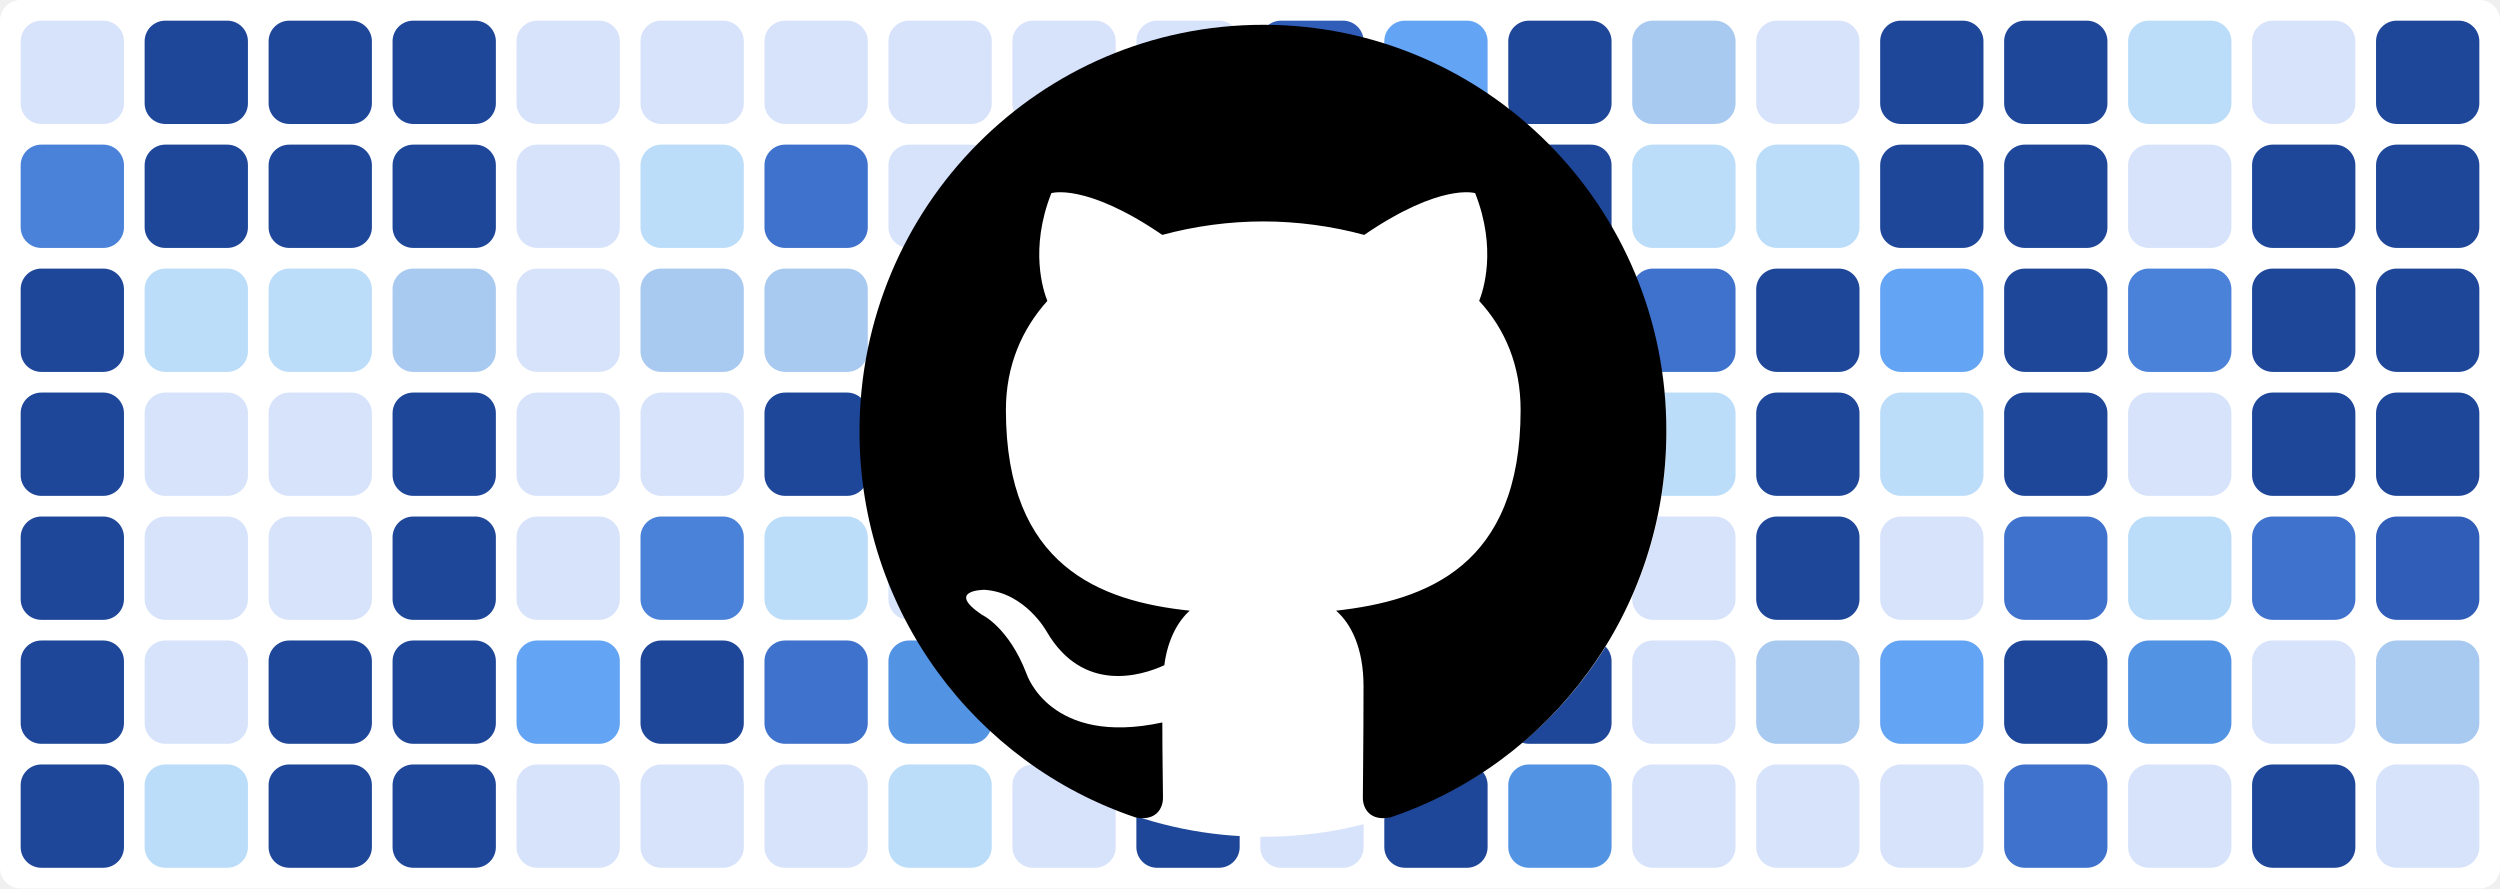
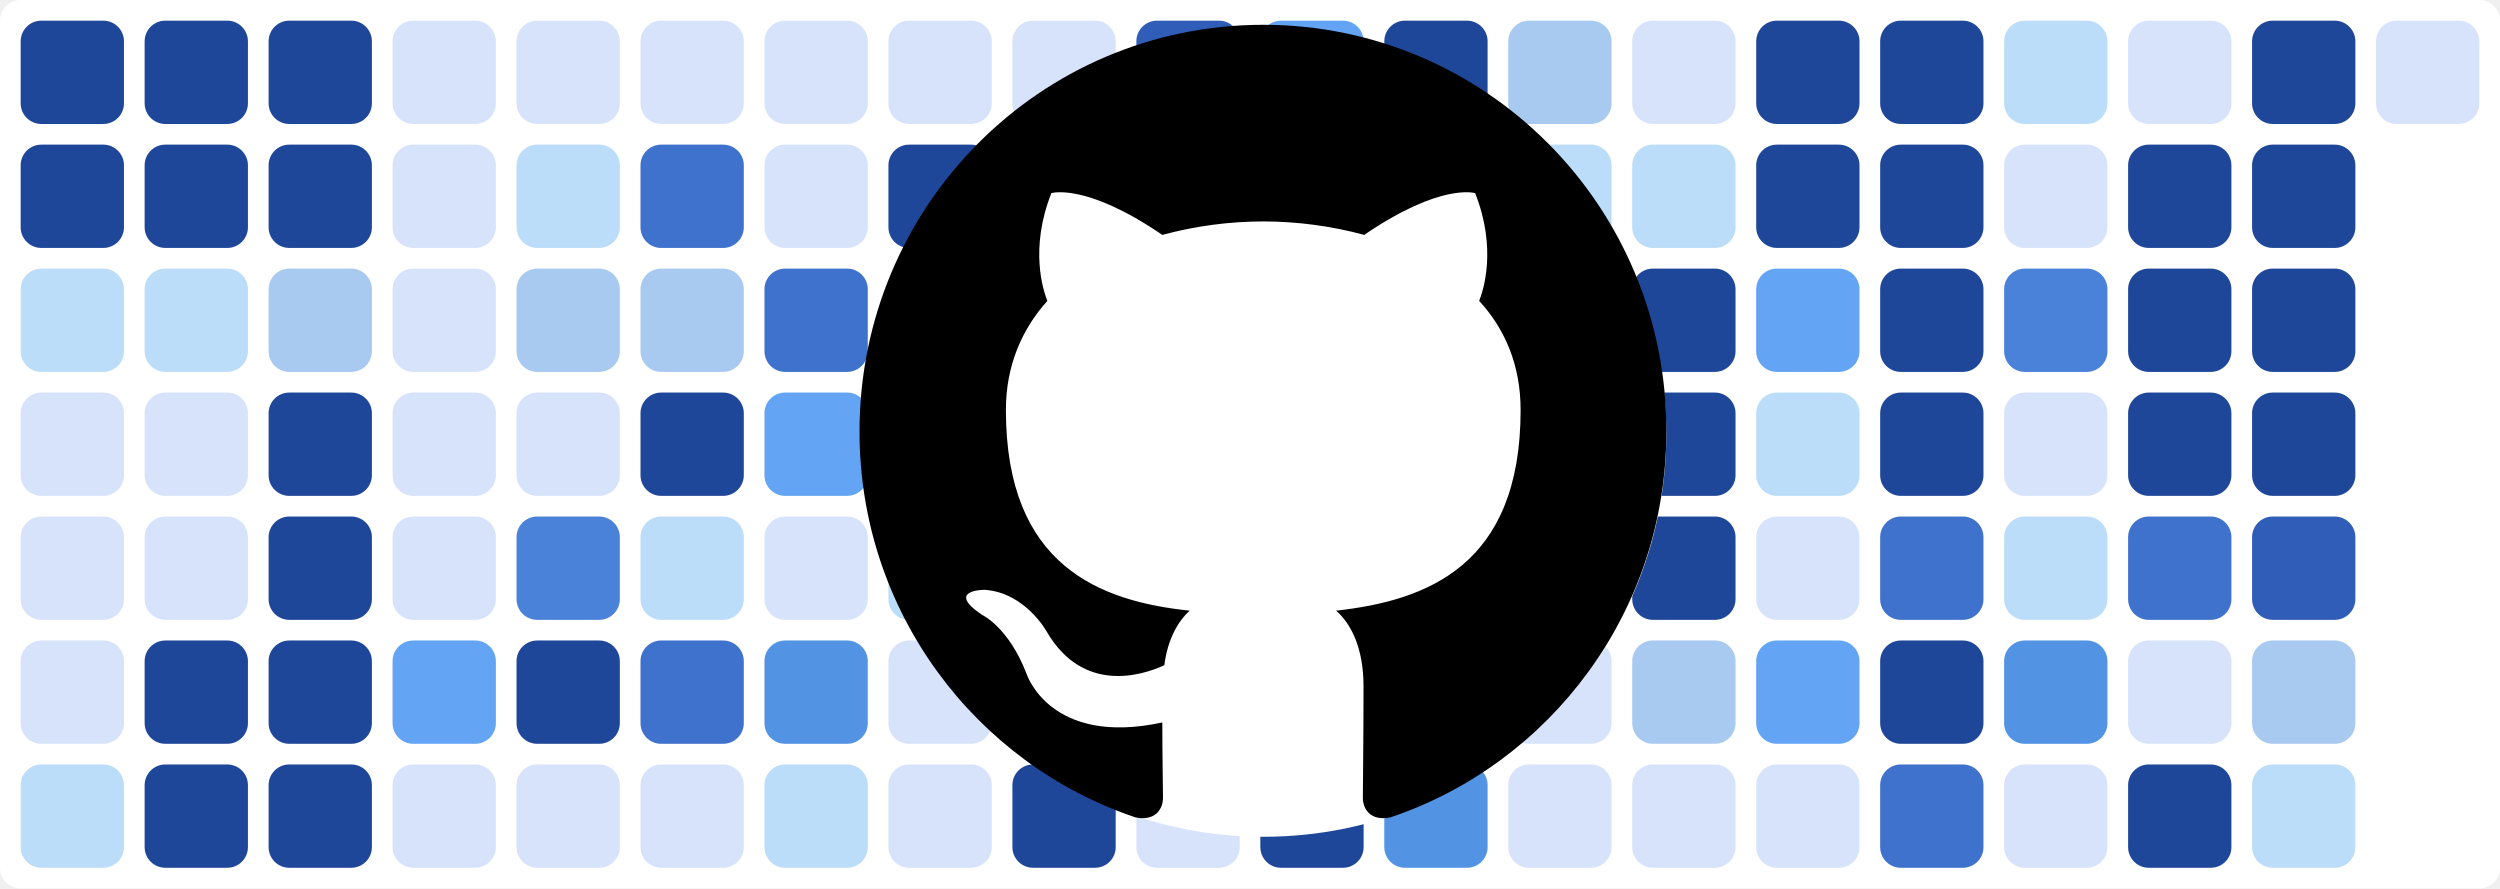
<svg xmlns="http://www.w3.org/2000/svg" baseProfile="tiny" height="100%" version="1.2" viewBox="0,0,242,86" width="100%">
  <defs />
  <rect fill="#ffffff" height="86" rx="2" ry="2" width="242" x="0" y="0" />
-   <rect fill="#d7e3fb" height="10" rx="2" ry="2" width="10" x="2" y="2" />
-   <rect fill="#4a81d9" height="10" rx="2" ry="2" width="10" x="2" y="14" />
-   <rect fill="#1f4799" height="10" rx="2" ry="2" width="10" x="2" y="26" />
-   <rect fill="#1f4799" height="10" rx="2" ry="2" width="10" x="2" y="38" />
-   <rect fill="#1f4799" height="10" rx="2" ry="2" width="10" x="2" y="50" />
-   <rect fill="#1f4799" height="10" rx="2" ry="2" width="10" x="2" y="62" />
-   <rect fill="#1f4799" height="10" rx="2" ry="2" width="10" x="2" y="74" />
+   <rect fill="#1f4799" height="10" rx="2" ry="2" width="10" x="2" y="2" />
+   <rect fill="#1f4799" height="10" rx="2" ry="2" width="10" x="2" y="14" />
+   <rect fill="#bbddf9" height="10" rx="2" ry="2" width="10" x="2" y="26" />
+   <rect fill="#d7e3fb" height="10" rx="2" ry="2" width="10" x="2" y="38" />
+   <rect fill="#d7e3fb" height="10" rx="2" ry="2" width="10" x="2" y="50" />
+   <rect fill="#d7e3fb" height="10" rx="2" ry="2" width="10" x="2" y="62" />
+   <rect fill="#bbddf9" height="10" rx="2" ry="2" width="10" x="2" y="74" />
  <rect fill="#1f4799" height="10" rx="2" ry="2" width="10" x="14" y="2" />
  <rect fill="#1f4799" height="10" rx="2" ry="2" width="10" x="14" y="14" />
  <rect fill="#bbddf9" height="10" rx="2" ry="2" width="10" x="14" y="26" />
  <rect fill="#d7e3fb" height="10" rx="2" ry="2" width="10" x="14" y="38" />
  <rect fill="#d7e3fb" height="10" rx="2" ry="2" width="10" x="14" y="50" />
-   <rect fill="#d7e3fb" height="10" rx="2" ry="2" width="10" x="14" y="62" />
-   <rect fill="#bbddf9" height="10" rx="2" ry="2" width="10" x="14" y="74" />
+   <rect fill="#1f4799" height="10" rx="2" ry="2" width="10" x="14" y="62" />
+   <rect fill="#1f4799" height="10" rx="2" ry="2" width="10" x="14" y="74" />
  <rect fill="#1f4799" height="10" rx="2" ry="2" width="10" x="26" y="2" />
  <rect fill="#1f4799" height="10" rx="2" ry="2" width="10" x="26" y="14" />
-   <rect fill="#bbddf9" height="10" rx="2" ry="2" width="10" x="26" y="26" />
-   <rect fill="#d7e3fb" height="10" rx="2" ry="2" width="10" x="26" y="38" />
-   <rect fill="#d7e3fb" height="10" rx="2" ry="2" width="10" x="26" y="50" />
+   <rect fill="#a8c9f0" height="10" rx="2" ry="2" width="10" x="26" y="26" />
+   <rect fill="#1f4799" height="10" rx="2" ry="2" width="10" x="26" y="38" />
+   <rect fill="#1f4799" height="10" rx="2" ry="2" width="10" x="26" y="50" />
  <rect fill="#1f4799" height="10" rx="2" ry="2" width="10" x="26" y="62" />
  <rect fill="#1f4799" height="10" rx="2" ry="2" width="10" x="26" y="74" />
-   <rect fill="#1f4799" height="10" rx="2" ry="2" width="10" x="38" y="2" />
-   <rect fill="#1f4799" height="10" rx="2" ry="2" width="10" x="38" y="14" />
-   <rect fill="#a8c9f0" height="10" rx="2" ry="2" width="10" x="38" y="26" />
-   <rect fill="#1f4799" height="10" rx="2" ry="2" width="10" x="38" y="38" />
-   <rect fill="#1f4799" height="10" rx="2" ry="2" width="10" x="38" y="50" />
-   <rect fill="#1f4799" height="10" rx="2" ry="2" width="10" x="38" y="62" />
-   <rect fill="#1f4799" height="10" rx="2" ry="2" width="10" x="38" y="74" />
+   <rect fill="#d7e3fb" height="10" rx="2" ry="2" width="10" x="38" y="2" />
+   <rect fill="#d7e3fb" height="10" rx="2" ry="2" width="10" x="38" y="14" />
+   <rect fill="#d7e3fb" height="10" rx="2" ry="2" width="10" x="38" y="26" />
+   <rect fill="#d7e3fb" height="10" rx="2" ry="2" width="10" x="38" y="38" />
+   <rect fill="#d7e3fb" height="10" rx="2" ry="2" width="10" x="38" y="50" />
+   <rect fill="#63a4f4" height="10" rx="2" ry="2" width="10" x="38" y="62" />
+   <rect fill="#d7e3fb" height="10" rx="2" ry="2" width="10" x="38" y="74" />
  <rect fill="#d7e3fb" height="10" rx="2" ry="2" width="10" x="50" y="2" />
-   <rect fill="#d7e3fb" height="10" rx="2" ry="2" width="10" x="50" y="14" />
-   <rect fill="#d7e3fb" height="10" rx="2" ry="2" width="10" x="50" y="26" />
+   <rect fill="#bbddf9" height="10" rx="2" ry="2" width="10" x="50" y="14" />
+   <rect fill="#a8c9f0" height="10" rx="2" ry="2" width="10" x="50" y="26" />
  <rect fill="#d7e3fb" height="10" rx="2" ry="2" width="10" x="50" y="38" />
-   <rect fill="#d7e3fb" height="10" rx="2" ry="2" width="10" x="50" y="50" />
-   <rect fill="#63a4f4" height="10" rx="2" ry="2" width="10" x="50" y="62" />
+   <rect fill="#4a81d9" height="10" rx="2" ry="2" width="10" x="50" y="50" />
+   <rect fill="#1f4799" height="10" rx="2" ry="2" width="10" x="50" y="62" />
  <rect fill="#d7e3fb" height="10" rx="2" ry="2" width="10" x="50" y="74" />
  <rect fill="#d7e3fb" height="10" rx="2" ry="2" width="10" x="62" y="2" />
-   <rect fill="#bbddf9" height="10" rx="2" ry="2" width="10" x="62" y="14" />
+   <rect fill="#3f72cc" height="10" rx="2" ry="2" width="10" x="62" y="14" />
  <rect fill="#a8c9f0" height="10" rx="2" ry="2" width="10" x="62" y="26" />
-   <rect fill="#d7e3fb" height="10" rx="2" ry="2" width="10" x="62" y="38" />
-   <rect fill="#4a81d9" height="10" rx="2" ry="2" width="10" x="62" y="50" />
-   <rect fill="#1f4799" height="10" rx="2" ry="2" width="10" x="62" y="62" />
+   <rect fill="#1f4799" height="10" rx="2" ry="2" width="10" x="62" y="38" />
+   <rect fill="#bbddf9" height="10" rx="2" ry="2" width="10" x="62" y="50" />
+   <rect fill="#3f72cc" height="10" rx="2" ry="2" width="10" x="62" y="62" />
  <rect fill="#d7e3fb" height="10" rx="2" ry="2" width="10" x="62" y="74" />
  <rect fill="#d7e3fb" height="10" rx="2" ry="2" width="10" x="74" y="2" />
-   <rect fill="#3f72cc" height="10" rx="2" ry="2" width="10" x="74" y="14" />
-   <rect fill="#a8c9f0" height="10" rx="2" ry="2" width="10" x="74" y="26" />
-   <rect fill="#1f4799" height="10" rx="2" ry="2" width="10" x="74" y="38" />
-   <rect fill="#bbddf9" height="10" rx="2" ry="2" width="10" x="74" y="50" />
-   <rect fill="#3f72cc" height="10" rx="2" ry="2" width="10" x="74" y="62" />
-   <rect fill="#d7e3fb" height="10" rx="2" ry="2" width="10" x="74" y="74" />
+   <rect fill="#d7e3fb" height="10" rx="2" ry="2" width="10" x="74" y="14" />
+   <rect fill="#3f72cc" height="10" rx="2" ry="2" width="10" x="74" y="26" />
+   <rect fill="#63a4f4" height="10" rx="2" ry="2" width="10" x="74" y="38" />
+   <rect fill="#d7e3fb" height="10" rx="2" ry="2" width="10" x="74" y="50" />
+   <rect fill="#5393e3" height="10" rx="2" ry="2" width="10" x="74" y="62" />
+   <rect fill="#bbddf9" height="10" rx="2" ry="2" width="10" x="74" y="74" />
  <rect fill="#d7e3fb" height="10" rx="2" ry="2" width="10" x="86" y="2" />
-   <rect fill="#d7e3fb" height="10" rx="2" ry="2" width="10" x="86" y="14" />
-   <rect fill="#3f72cc" height="10" rx="2" ry="2" width="10" x="86" y="26" />
-   <rect fill="#63a4f4" height="10" rx="2" ry="2" width="10" x="86" y="38" />
-   <rect fill="#d7e3fb" height="10" rx="2" ry="2" width="10" x="86" y="50" />
-   <rect fill="#5393e3" height="10" rx="2" ry="2" width="10" x="86" y="62" />
-   <rect fill="#bbddf9" height="10" rx="2" ry="2" width="10" x="86" y="74" />
+   <rect fill="#1f4799" height="10" rx="2" ry="2" width="10" x="86" y="14" />
+   <rect fill="#2f5db8" height="10" rx="2" ry="2" width="10" x="86" y="26" />
+   <rect fill="#d7e3fb" height="10" rx="2" ry="2" width="10" x="86" y="38" />
+   <rect fill="#bbddf9" height="10" rx="2" ry="2" width="10" x="86" y="50" />
+   <rect fill="#d7e3fb" height="10" rx="2" ry="2" width="10" x="86" y="62" />
+   <rect fill="#d7e3fb" height="10" rx="2" ry="2" width="10" x="86" y="74" />
  <rect fill="#d7e3fb" height="10" rx="2" ry="2" width="10" x="98" y="2" />
-   <rect fill="#1f4799" height="10" rx="2" ry="2" width="10" x="98" y="14" />
-   <rect fill="#2f5db8" height="10" rx="2" ry="2" width="10" x="98" y="26" />
-   <rect fill="#d7e3fb" height="10" rx="2" ry="2" width="10" x="98" y="38" />
+   <rect fill="#d7e3fb" height="10" rx="2" ry="2" width="10" x="98" y="14" />
+   <rect fill="#d7e3fb" height="10" rx="2" ry="2" width="10" x="98" y="26" />
+   <rect fill="#bbddf9" height="10" rx="2" ry="2" width="10" x="98" y="38" />
  <rect fill="#bbddf9" height="10" rx="2" ry="2" width="10" x="98" y="50" />
-   <rect fill="#d7e3fb" height="10" rx="2" ry="2" width="10" x="98" y="62" />
-   <rect fill="#d7e3fb" height="10" rx="2" ry="2" width="10" x="98" y="74" />
-   <rect fill="#d7e3fb" height="10" rx="2" ry="2" width="10" x="110" y="2" />
-   <rect fill="#d7e3fb" height="10" rx="2" ry="2" width="10" x="110" y="14" />
+   <rect fill="#5393e3" height="10" rx="2" ry="2" width="10" x="98" y="62" />
+   <rect fill="#1f4799" height="10" rx="2" ry="2" width="10" x="98" y="74" />
+   <rect fill="#2f5db8" height="10" rx="2" ry="2" width="10" x="110" y="2" />
+   <rect fill="#1f4799" height="10" rx="2" ry="2" width="10" x="110" y="14" />
  <rect fill="#d7e3fb" height="10" rx="2" ry="2" width="10" x="110" y="26" />
-   <rect fill="#bbddf9" height="10" rx="2" ry="2" width="10" x="110" y="38" />
-   <rect fill="#bbddf9" height="10" rx="2" ry="2" width="10" x="110" y="50" />
-   <rect fill="#5393e3" height="10" rx="2" ry="2" width="10" x="110" y="62" />
-   <rect fill="#1f4799" height="10" rx="2" ry="2" width="10" x="110" y="74" />
-   <rect fill="#2f5db8" height="10" rx="2" ry="2" width="10" x="122" y="2" />
-   <rect fill="#1f4799" height="10" rx="2" ry="2" width="10" x="122" y="14" />
+   <rect fill="#2f5db8" height="10" rx="2" ry="2" width="10" x="110" y="38" />
+   <rect fill="#5393e3" height="10" rx="2" ry="2" width="10" x="110" y="50" />
+   <rect fill="#1f4799" height="10" rx="2" ry="2" width="10" x="110" y="62" />
+   <rect fill="#d7e3fb" height="10" rx="2" ry="2" width="10" x="110" y="74" />
+   <rect fill="#63a4f4" height="10" rx="2" ry="2" width="10" x="122" y="2" />
+   <rect fill="#d7e3fb" height="10" rx="2" ry="2" width="10" x="122" y="14" />
  <rect fill="#d7e3fb" height="10" rx="2" ry="2" width="10" x="122" y="26" />
-   <rect fill="#2f5db8" height="10" rx="2" ry="2" width="10" x="122" y="38" />
-   <rect fill="#5393e3" height="10" rx="2" ry="2" width="10" x="122" y="50" />
-   <rect fill="#1f4799" height="10" rx="2" ry="2" width="10" x="122" y="62" />
-   <rect fill="#d7e3fb" height="10" rx="2" ry="2" width="10" x="122" y="74" />
-   <rect fill="#63a4f4" height="10" rx="2" ry="2" width="10" x="134" y="2" />
-   <rect fill="#d7e3fb" height="10" rx="2" ry="2" width="10" x="134" y="14" />
+   <rect fill="#a8c9f0" height="10" rx="2" ry="2" width="10" x="122" y="38" />
+   <rect fill="#3f72cc" height="10" rx="2" ry="2" width="10" x="122" y="50" />
+   <rect fill="#d7e3fb" height="10" rx="2" ry="2" width="10" x="122" y="62" />
+   <rect fill="#1f4799" height="10" rx="2" ry="2" width="10" x="122" y="74" />
+   <rect fill="#1f4799" height="10" rx="2" ry="2" width="10" x="134" y="2" />
+   <rect fill="#1f4799" height="10" rx="2" ry="2" width="10" x="134" y="14" />
  <rect fill="#d7e3fb" height="10" rx="2" ry="2" width="10" x="134" y="26" />
-   <rect fill="#a8c9f0" height="10" rx="2" ry="2" width="10" x="134" y="38" />
-   <rect fill="#3f72cc" height="10" rx="2" ry="2" width="10" x="134" y="50" />
-   <rect fill="#d7e3fb" height="10" rx="2" ry="2" width="10" x="134" y="62" />
-   <rect fill="#1f4799" height="10" rx="2" ry="2" width="10" x="134" y="74" />
-   <rect fill="#1f4799" height="10" rx="2" ry="2" width="10" x="146" y="2" />
-   <rect fill="#1f4799" height="10" rx="2" ry="2" width="10" x="146" y="14" />
-   <rect fill="#d7e3fb" height="10" rx="2" ry="2" width="10" x="146" y="26" />
-   <rect fill="#63a4f4" height="10" rx="2" ry="2" width="10" x="146" y="38" />
-   <rect fill="#1f4799" height="10" rx="2" ry="2" width="10" x="146" y="50" />
-   <rect fill="#1f4799" height="10" rx="2" ry="2" width="10" x="146" y="62" />
-   <rect fill="#5393e3" height="10" rx="2" ry="2" width="10" x="146" y="74" />
-   <rect fill="#a8c9f0" height="10" rx="2" ry="2" width="10" x="158" y="2" />
+   <rect fill="#63a4f4" height="10" rx="2" ry="2" width="10" x="134" y="38" />
+   <rect fill="#1f4799" height="10" rx="2" ry="2" width="10" x="134" y="50" />
+   <rect fill="#1f4799" height="10" rx="2" ry="2" width="10" x="134" y="62" />
+   <rect fill="#5393e3" height="10" rx="2" ry="2" width="10" x="134" y="74" />
+   <rect fill="#a8c9f0" height="10" rx="2" ry="2" width="10" x="146" y="2" />
+   <rect fill="#bbddf9" height="10" rx="2" ry="2" width="10" x="146" y="14" />
+   <rect fill="#3f72cc" height="10" rx="2" ry="2" width="10" x="146" y="26" />
+   <rect fill="#bbddf9" height="10" rx="2" ry="2" width="10" x="146" y="38" />
+   <rect fill="#d7e3fb" height="10" rx="2" ry="2" width="10" x="146" y="50" />
+   <rect fill="#d7e3fb" height="10" rx="2" ry="2" width="10" x="146" y="62" />
+   <rect fill="#d7e3fb" height="10" rx="2" ry="2" width="10" x="146" y="74" />
+   <rect fill="#d7e3fb" height="10" rx="2" ry="2" width="10" x="158" y="2" />
  <rect fill="#bbddf9" height="10" rx="2" ry="2" width="10" x="158" y="14" />
-   <rect fill="#3f72cc" height="10" rx="2" ry="2" width="10" x="158" y="26" />
-   <rect fill="#bbddf9" height="10" rx="2" ry="2" width="10" x="158" y="38" />
-   <rect fill="#d7e3fb" height="10" rx="2" ry="2" width="10" x="158" y="50" />
-   <rect fill="#d7e3fb" height="10" rx="2" ry="2" width="10" x="158" y="62" />
+   <rect fill="#1f4799" height="10" rx="2" ry="2" width="10" x="158" y="26" />
+   <rect fill="#1f4799" height="10" rx="2" ry="2" width="10" x="158" y="38" />
+   <rect fill="#1f4799" height="10" rx="2" ry="2" width="10" x="158" y="50" />
+   <rect fill="#a8c9f0" height="10" rx="2" ry="2" width="10" x="158" y="62" />
  <rect fill="#d7e3fb" height="10" rx="2" ry="2" width="10" x="158" y="74" />
-   <rect fill="#d7e3fb" height="10" rx="2" ry="2" width="10" x="170" y="2" />
-   <rect fill="#bbddf9" height="10" rx="2" ry="2" width="10" x="170" y="14" />
-   <rect fill="#1f4799" height="10" rx="2" ry="2" width="10" x="170" y="26" />
-   <rect fill="#1f4799" height="10" rx="2" ry="2" width="10" x="170" y="38" />
-   <rect fill="#1f4799" height="10" rx="2" ry="2" width="10" x="170" y="50" />
-   <rect fill="#a8c9f0" height="10" rx="2" ry="2" width="10" x="170" y="62" />
+   <rect fill="#1f4799" height="10" rx="2" ry="2" width="10" x="170" y="2" />
+   <rect fill="#1f4799" height="10" rx="2" ry="2" width="10" x="170" y="14" />
+   <rect fill="#63a4f4" height="10" rx="2" ry="2" width="10" x="170" y="26" />
+   <rect fill="#bbddf9" height="10" rx="2" ry="2" width="10" x="170" y="38" />
+   <rect fill="#d7e3fb" height="10" rx="2" ry="2" width="10" x="170" y="50" />
+   <rect fill="#63a4f4" height="10" rx="2" ry="2" width="10" x="170" y="62" />
  <rect fill="#d7e3fb" height="10" rx="2" ry="2" width="10" x="170" y="74" />
  <rect fill="#1f4799" height="10" rx="2" ry="2" width="10" x="182" y="2" />
  <rect fill="#1f4799" height="10" rx="2" ry="2" width="10" x="182" y="14" />
-   <rect fill="#63a4f4" height="10" rx="2" ry="2" width="10" x="182" y="26" />
-   <rect fill="#bbddf9" height="10" rx="2" ry="2" width="10" x="182" y="38" />
-   <rect fill="#d7e3fb" height="10" rx="2" ry="2" width="10" x="182" y="50" />
-   <rect fill="#63a4f4" height="10" rx="2" ry="2" width="10" x="182" y="62" />
-   <rect fill="#d7e3fb" height="10" rx="2" ry="2" width="10" x="182" y="74" />
-   <rect fill="#1f4799" height="10" rx="2" ry="2" width="10" x="194" y="2" />
-   <rect fill="#1f4799" height="10" rx="2" ry="2" width="10" x="194" y="14" />
-   <rect fill="#1f4799" height="10" rx="2" ry="2" width="10" x="194" y="26" />
-   <rect fill="#1f4799" height="10" rx="2" ry="2" width="10" x="194" y="38" />
-   <rect fill="#3f72cc" height="10" rx="2" ry="2" width="10" x="194" y="50" />
-   <rect fill="#1f4799" height="10" rx="2" ry="2" width="10" x="194" y="62" />
-   <rect fill="#3f72cc" height="10" rx="2" ry="2" width="10" x="194" y="74" />
-   <rect fill="#bbddf9" height="10" rx="2" ry="2" width="10" x="206" y="2" />
-   <rect fill="#d7e3fb" height="10" rx="2" ry="2" width="10" x="206" y="14" />
-   <rect fill="#4a81d9" height="10" rx="2" ry="2" width="10" x="206" y="26" />
-   <rect fill="#d7e3fb" height="10" rx="2" ry="2" width="10" x="206" y="38" />
-   <rect fill="#bbddf9" height="10" rx="2" ry="2" width="10" x="206" y="50" />
-   <rect fill="#5393e3" height="10" rx="2" ry="2" width="10" x="206" y="62" />
-   <rect fill="#d7e3fb" height="10" rx="2" ry="2" width="10" x="206" y="74" />
-   <rect fill="#d7e3fb" height="10" rx="2" ry="2" width="10" x="218" y="2" />
+   <rect fill="#1f4799" height="10" rx="2" ry="2" width="10" x="182" y="26" />
+   <rect fill="#1f4799" height="10" rx="2" ry="2" width="10" x="182" y="38" />
+   <rect fill="#3f72cc" height="10" rx="2" ry="2" width="10" x="182" y="50" />
+   <rect fill="#1f4799" height="10" rx="2" ry="2" width="10" x="182" y="62" />
+   <rect fill="#3f72cc" height="10" rx="2" ry="2" width="10" x="182" y="74" />
+   <rect fill="#bbddf9" height="10" rx="2" ry="2" width="10" x="194" y="2" />
+   <rect fill="#d7e3fb" height="10" rx="2" ry="2" width="10" x="194" y="14" />
+   <rect fill="#4a81d9" height="10" rx="2" ry="2" width="10" x="194" y="26" />
+   <rect fill="#d7e3fb" height="10" rx="2" ry="2" width="10" x="194" y="38" />
+   <rect fill="#bbddf9" height="10" rx="2" ry="2" width="10" x="194" y="50" />
+   <rect fill="#5393e3" height="10" rx="2" ry="2" width="10" x="194" y="62" />
+   <rect fill="#d7e3fb" height="10" rx="2" ry="2" width="10" x="194" y="74" />
+   <rect fill="#d7e3fb" height="10" rx="2" ry="2" width="10" x="206" y="2" />
+   <rect fill="#1f4799" height="10" rx="2" ry="2" width="10" x="206" y="14" />
+   <rect fill="#1f4799" height="10" rx="2" ry="2" width="10" x="206" y="26" />
+   <rect fill="#1f4799" height="10" rx="2" ry="2" width="10" x="206" y="38" />
+   <rect fill="#3f72cc" height="10" rx="2" ry="2" width="10" x="206" y="50" />
+   <rect fill="#d7e3fb" height="10" rx="2" ry="2" width="10" x="206" y="62" />
+   <rect fill="#1f4799" height="10" rx="2" ry="2" width="10" x="206" y="74" />
+   <rect fill="#1f4799" height="10" rx="2" ry="2" width="10" x="218" y="2" />
  <rect fill="#1f4799" height="10" rx="2" ry="2" width="10" x="218" y="14" />
  <rect fill="#1f4799" height="10" rx="2" ry="2" width="10" x="218" y="26" />
  <rect fill="#1f4799" height="10" rx="2" ry="2" width="10" x="218" y="38" />
-   <rect fill="#3f72cc" height="10" rx="2" ry="2" width="10" x="218" y="50" />
-   <rect fill="#d7e3fb" height="10" rx="2" ry="2" width="10" x="218" y="62" />
-   <rect fill="#1f4799" height="10" rx="2" ry="2" width="10" x="218" y="74" />
-   <rect fill="#1f4799" height="10" rx="2" ry="2" width="10" x="230" y="2" />
-   <rect fill="#1f4799" height="10" rx="2" ry="2" width="10" x="230" y="14" />
-   <rect fill="#1f4799" height="10" rx="2" ry="2" width="10" x="230" y="26" />
-   <rect fill="#1f4799" height="10" rx="2" ry="2" width="10" x="230" y="38" />
-   <rect fill="#2f5db8" height="10" rx="2" ry="2" width="10" x="230" y="50" />
-   <rect fill="#a8c9f0" height="10" rx="2" ry="2" width="10" x="230" y="62" />
-   <rect fill="#d7e3fb" height="10" rx="2" ry="2" width="10" x="230" y="74" />
+   <rect fill="#2f5db8" height="10" rx="2" ry="2" width="10" x="218" y="50" />
+   <rect fill="#a8c9f0" height="10" rx="2" ry="2" width="10" x="218" y="62" />
+   <rect fill="#bbddf9" height="10" rx="2" ry="2" width="10" x="218" y="74" />
+   <rect fill="#d7e3fb" height="10" rx="2" ry="2" width="10" x="230" y="2" />
  <circle cx="122.3" cy="42" fill="#ffffff" r="39" />
  <path fill-rule="evenodd" clip-rule="evenodd" transform="scale(0.8, 0.8) translate(104, 3)" d="M48.854 0C21.839 0 0 22 0 49.217c0 21.756 13.993 40.172 33.405 46.69 2.427.49 3.316-1.059 3.316-2.362 0-1.141-.08-5.052-.08-9.127-13.59 2.934-16.42-5.867-16.42-5.867-2.184-5.704-5.42-7.17-5.42-7.17-4.448-3.015.324-3.015.324-3.015 4.934.326 7.523 5.052 7.523 5.052 4.367 7.496 11.404 5.378 14.235 4.074.404-3.178 1.699-5.378 3.074-6.6-10.839-1.141-22.243-5.378-22.243-24.283 0-5.378 1.94-9.778 5.014-13.2-.485-1.222-2.184-6.275.486-13.038 0 0 4.125-1.304 13.426 5.052a46.97 46.97 0 0 1 12.214-1.63c4.125 0 8.33.571 12.213 1.63 9.302-6.356 13.427-5.052 13.427-5.052 2.67 6.763.97 11.816.485 13.038 3.155 3.422 5.015 7.822 5.015 13.2 0 18.905-11.404 23.06-22.324 24.283 1.78 1.548 3.316 4.481 3.316 9.126 0 6.6-.08 11.897-.08 13.526 0 1.304.89 2.853 3.316 2.364 19.412-6.52 33.405-24.935 33.405-46.691C97.707 22 75.788 0 48.854 0z" fill="#000000" />
</svg>
